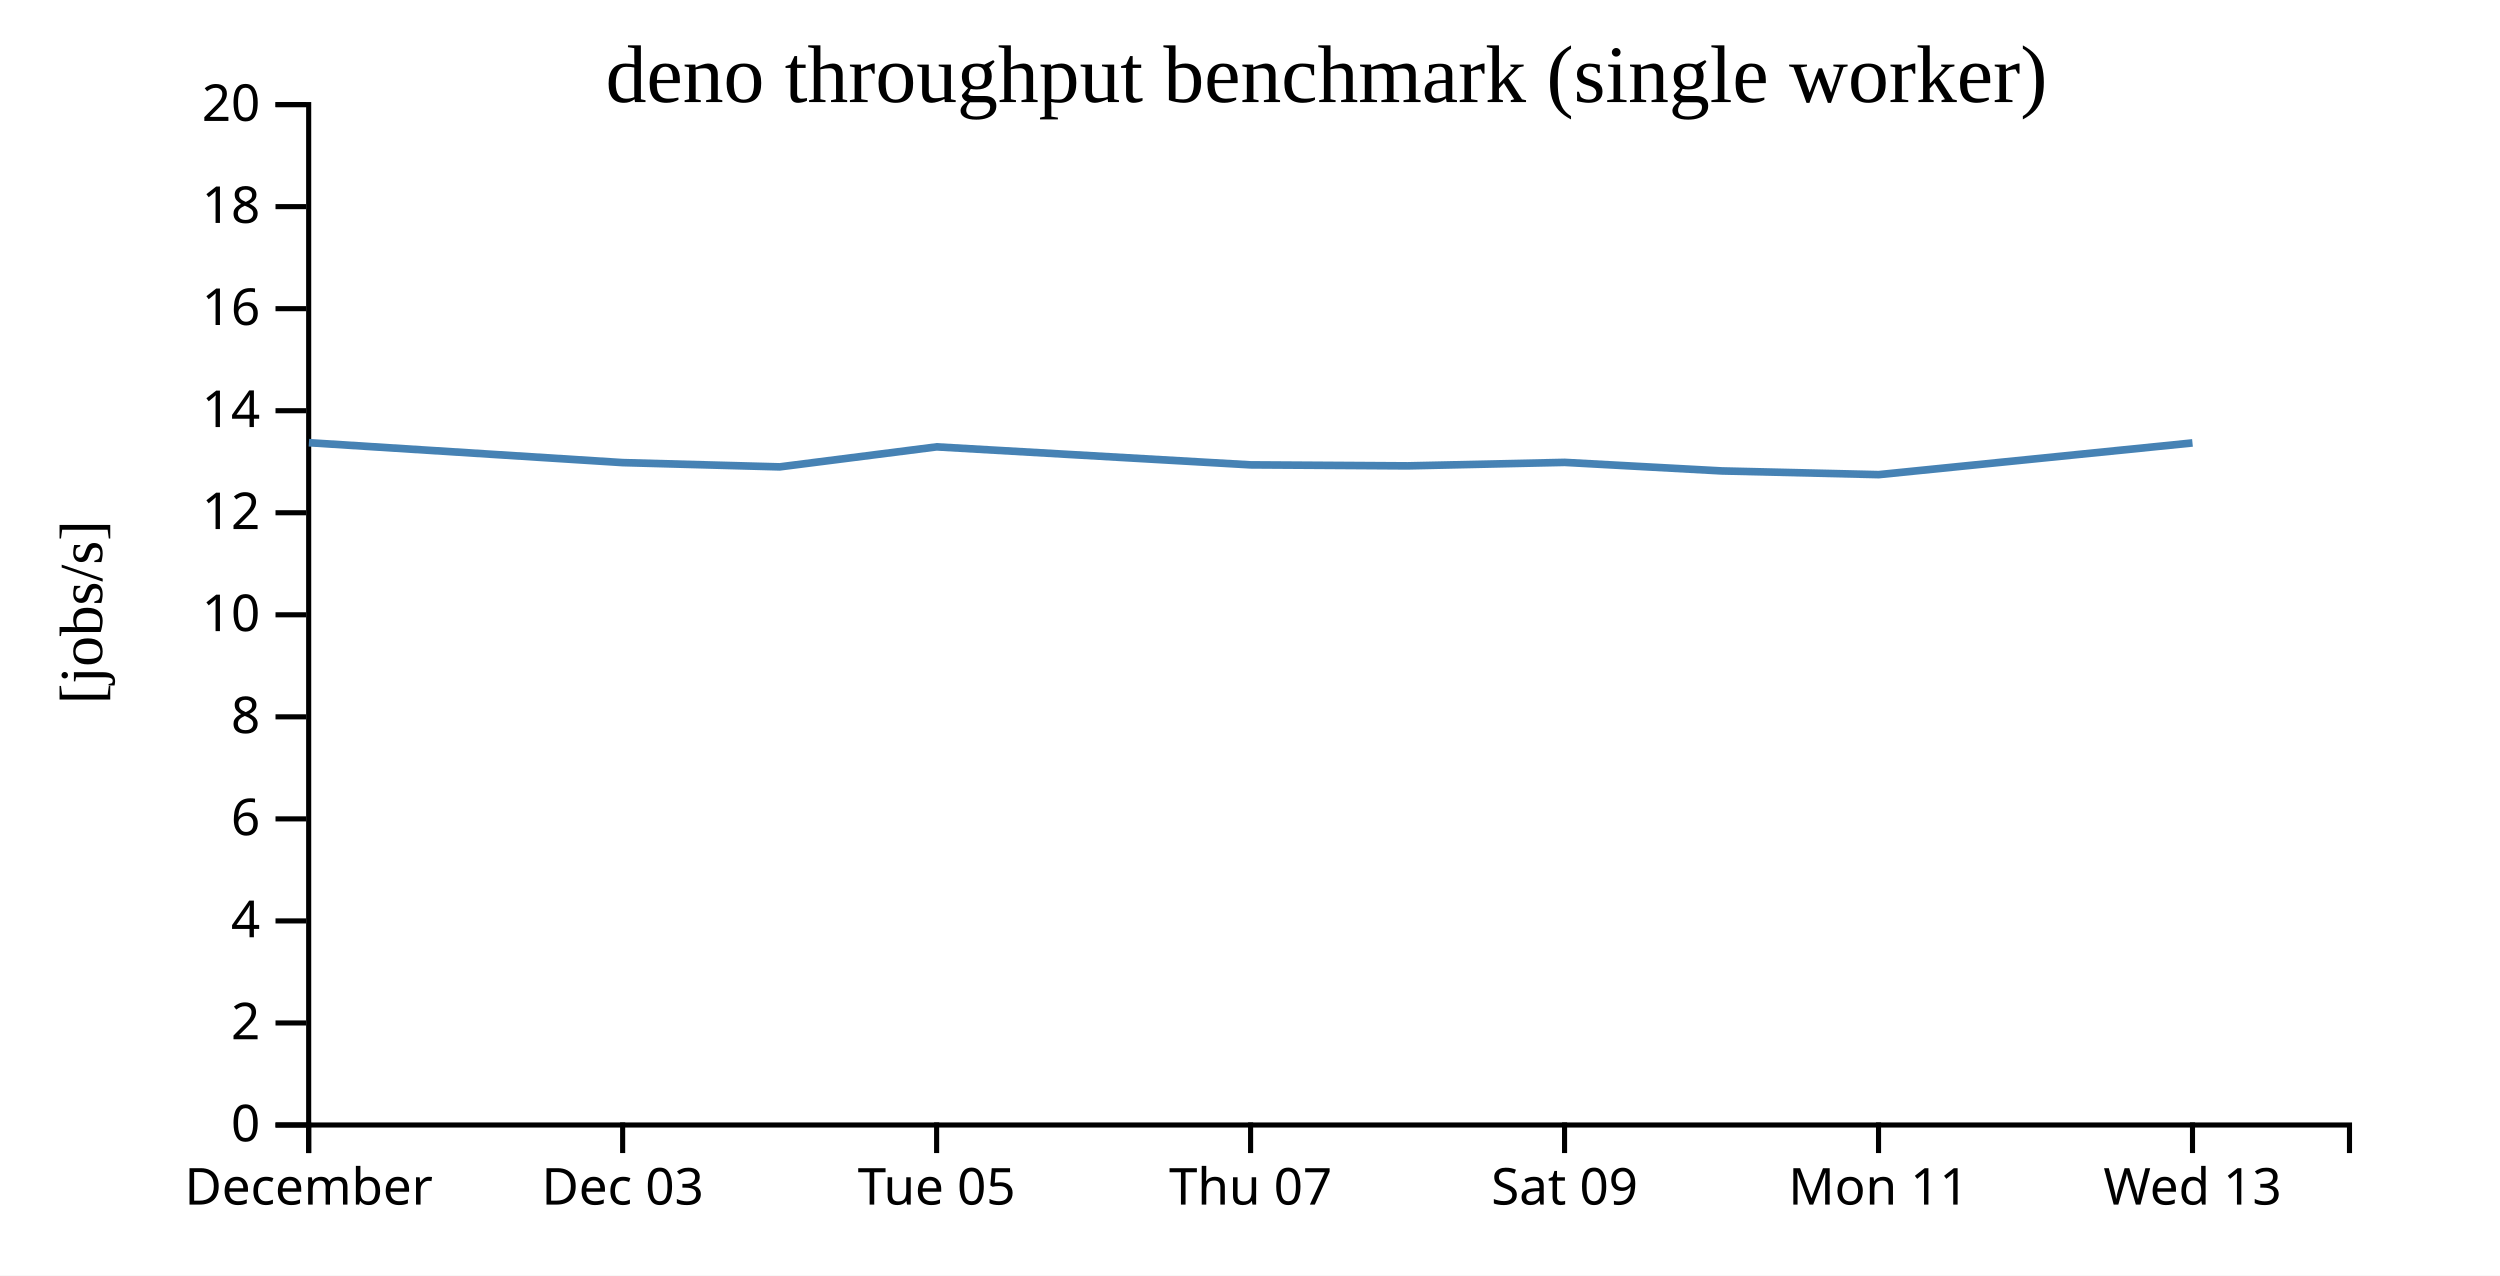
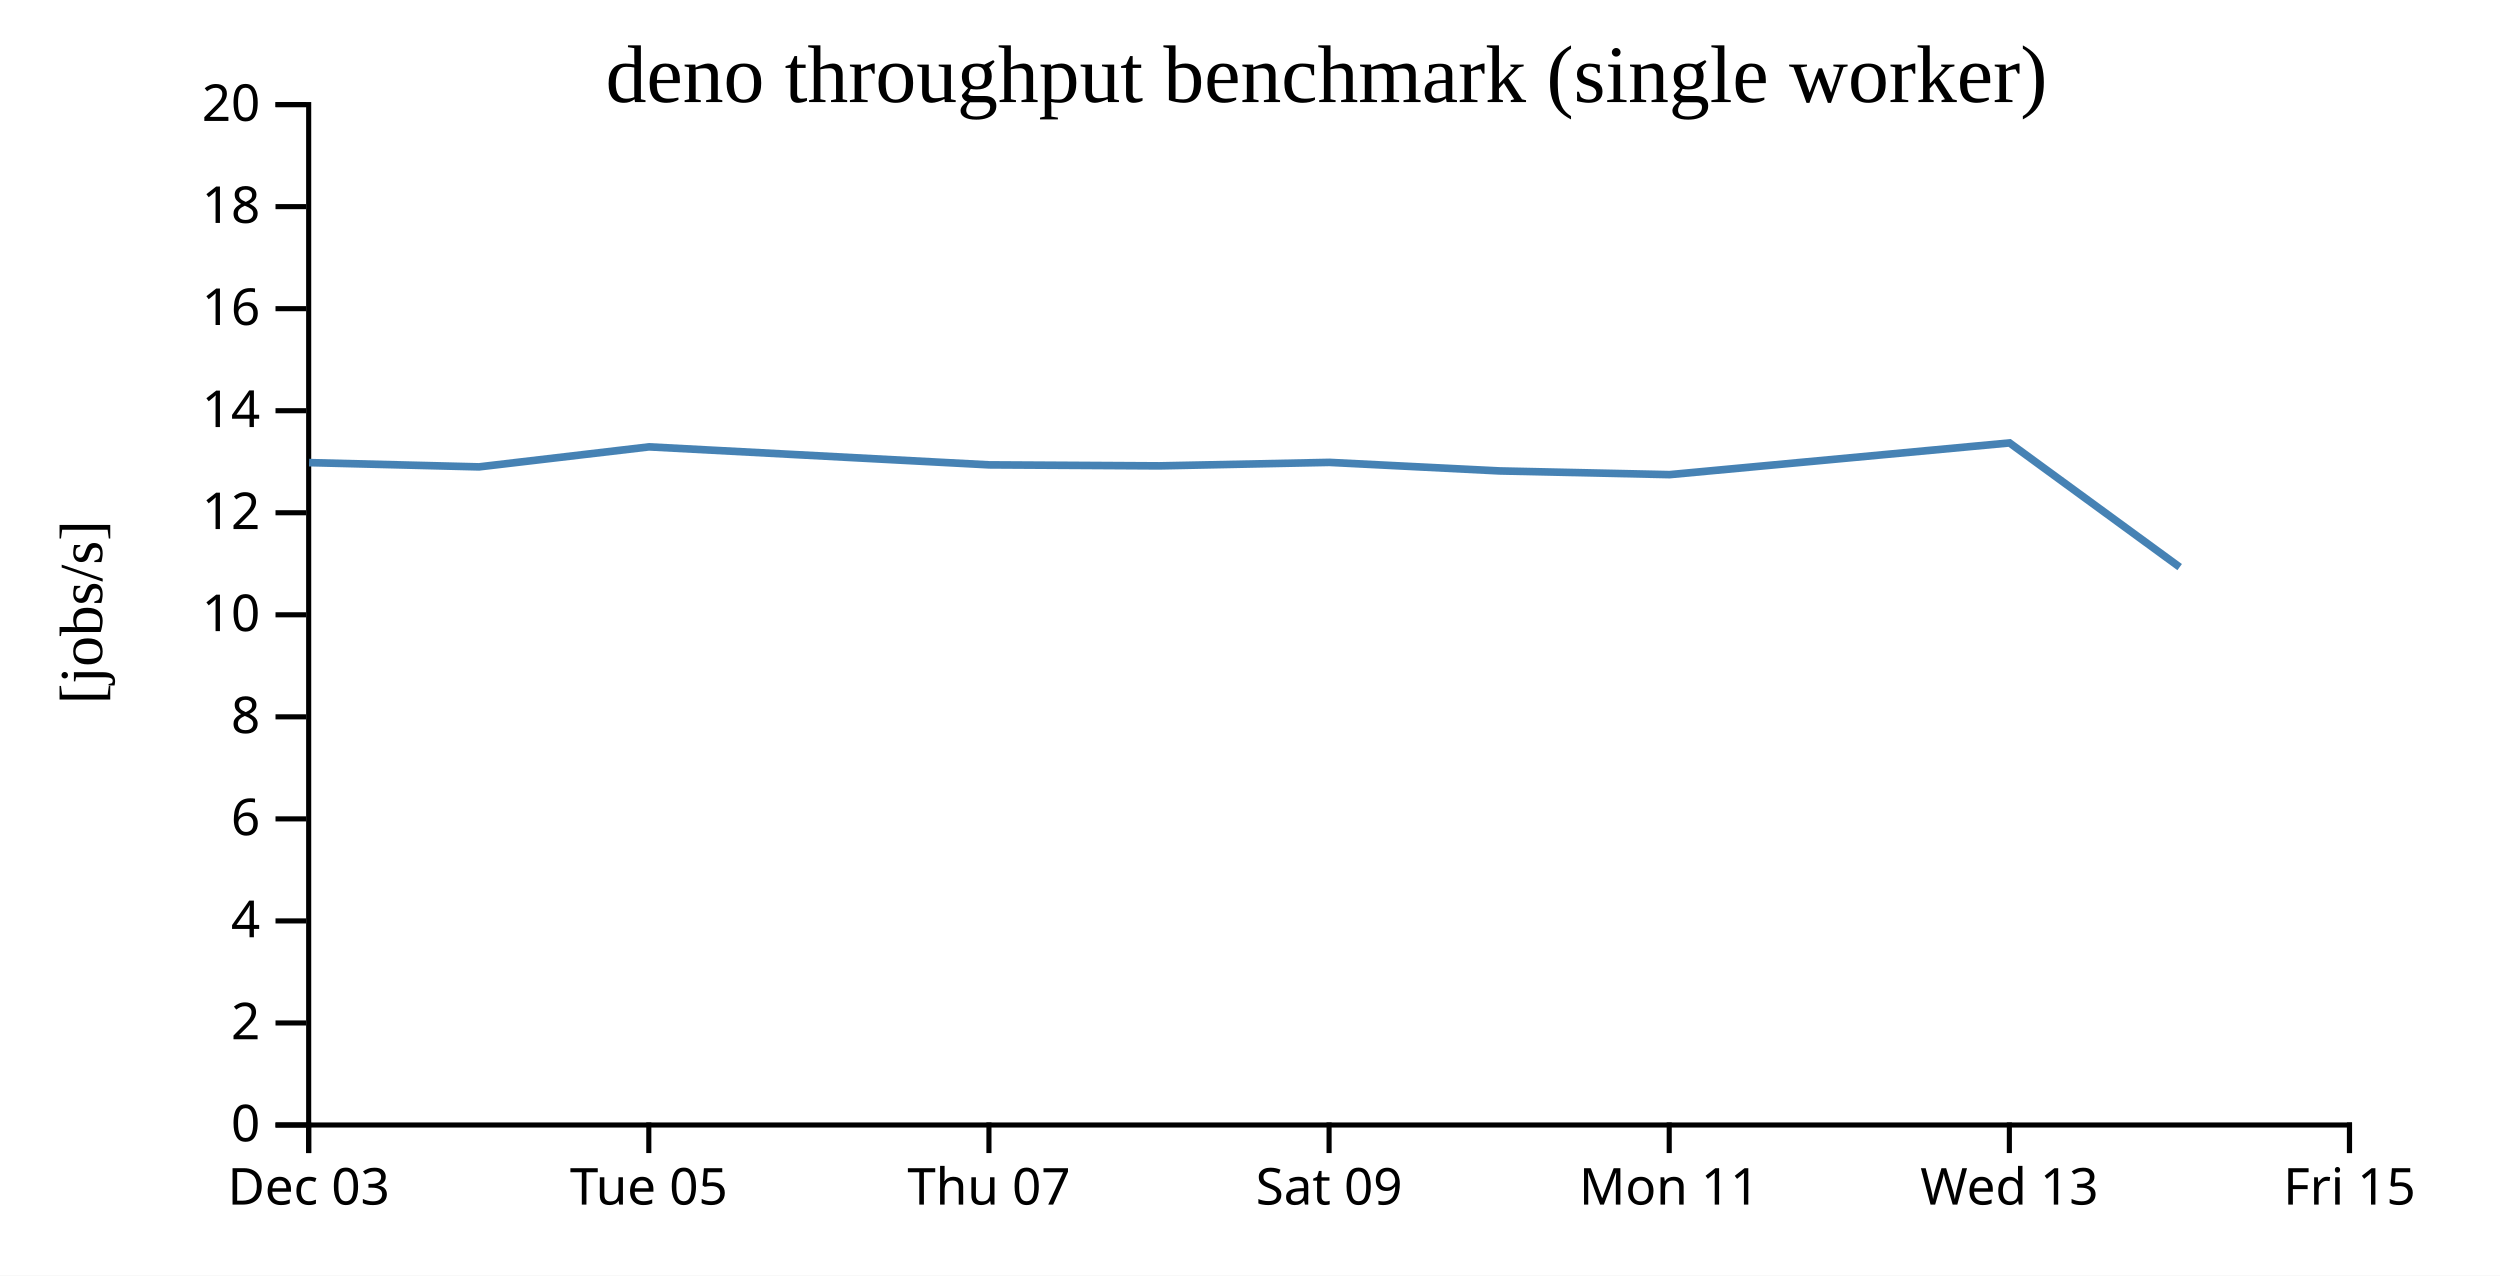
<svg xmlns="http://www.w3.org/2000/svg" width="490" height="250">
  <rect width="100%" height="100%" fill="white" />
  <g transform="translate(60,20)">
    <g transform="translate(0,200)" fill="none" font-size="10" font-family="sans-serif" text-anchor="middle">
      <path class="domain" stroke="currentColor" d="M0.5,6V0.5H400.5V6" />
      <g class="tick" opacity="1" transform="translate(0.5,0)">
        <line stroke="currentColor" y2="6" />
-         <text fill="currentColor" y="9" dy="0.71em">December</text>
-       </g>
-       <g class="tick" opacity="1" transform="translate(62.03846,0)">
-         <line stroke="currentColor" y2="6" />
        <text fill="currentColor" y="9" dy="0.71em">Dec 03</text>
      </g>
-       <g class="tick" opacity="1" transform="translate(123.5769,0)">
+       <g class="tick" opacity="1" transform="translate(67.16667,0)">
        <line stroke="currentColor" y2="6" />
        <text fill="currentColor" y="9" dy="0.71em">Tue 05</text>
      </g>
-       <g class="tick" opacity="1" transform="translate(185.1154,0)">
+       <g class="tick" opacity="1" transform="translate(133.8333,0)">
        <line stroke="currentColor" y2="6" />
        <text fill="currentColor" y="9" dy="0.71em">Thu 07</text>
      </g>
-       <g class="tick" opacity="1" transform="translate(246.6538,0)">
+       <g class="tick" opacity="1" transform="translate(200.5,0)">
        <line stroke="currentColor" y2="6" />
        <text fill="currentColor" y="9" dy="0.71em">Sat 09</text>
      </g>
-       <g class="tick" opacity="1" transform="translate(308.1923,0)">
+       <g class="tick" opacity="1" transform="translate(267.1667,0)">
        <line stroke="currentColor" y2="6" />
        <text fill="currentColor" y="9" dy="0.71em">Mon 11</text>
      </g>
-       <g class="tick" opacity="1" transform="translate(369.7308,0)">
+       <g class="tick" opacity="1" transform="translate(333.8333,0)">
        <line stroke="currentColor" y2="6" />
        <text fill="currentColor" y="9" dy="0.71em">Wed 13</text>
+       </g>
+       <g class="tick" opacity="1" transform="translate(400.5,0)">
+         <line stroke="currentColor" y2="6" />
+         <text fill="currentColor" y="9" dy="0.71em">Fri 15</text>
      </g>
    </g>
    <g fill="none" font-size="10" font-family="sans-serif" text-anchor="end">
      <path class="domain" stroke="currentColor" d="M-6,200.5H0.5V0.5H-6" />
      <g class="tick" opacity="1" transform="translate(0,200.5)">
        <line stroke="currentColor" x2="-6" />
        <text fill="currentColor" x="-9" dy="0.32em">0</text>
      </g>
      <g class="tick" opacity="1" transform="translate(0,180.5)">
        <line stroke="currentColor" x2="-6" />
        <text fill="currentColor" x="-9" dy="0.32em">2</text>
      </g>
      <g class="tick" opacity="1" transform="translate(0,160.5)">
        <line stroke="currentColor" x2="-6" />
        <text fill="currentColor" x="-9" dy="0.32em">4</text>
      </g>
      <g class="tick" opacity="1" transform="translate(0,140.5)">
        <line stroke="currentColor" x2="-6" />
        <text fill="currentColor" x="-9" dy="0.32em">6</text>
      </g>
      <g class="tick" opacity="1" transform="translate(0,120.5)">
        <line stroke="currentColor" x2="-6" />
        <text fill="currentColor" x="-9" dy="0.32em">8</text>
      </g>
      <g class="tick" opacity="1" transform="translate(0,100.5)">
        <line stroke="currentColor" x2="-6" />
        <text fill="currentColor" x="-9" dy="0.32em">10</text>
      </g>
      <g class="tick" opacity="1" transform="translate(0,80.5)">
        <line stroke="currentColor" x2="-6" />
        <text fill="currentColor" x="-9" dy="0.32em">12</text>
      </g>
      <g class="tick" opacity="1" transform="translate(0,60.5)">
        <line stroke="currentColor" x2="-6" />
        <text fill="currentColor" x="-9" dy="0.32em">14</text>
      </g>
      <g class="tick" opacity="1" transform="translate(0,40.5)">
        <line stroke="currentColor" x2="-6" />
        <text fill="currentColor" x="-9" dy="0.32em">16</text>
      </g>
      <g class="tick" opacity="1" transform="translate(0,20.5)">
        <line stroke="currentColor" x2="-6" />
        <text fill="currentColor" x="-9" dy="0.32em">18</text>
      </g>
      <g class="tick" opacity="1" transform="translate(0,0.5)">
        <line stroke="currentColor" x2="-6" />
        <text fill="currentColor" x="-9" dy="0.32em">20</text>
      </g>
    </g>
    <text text-anchor="middle" style="font-size: 12px" transform="rotate(-90)" y="-40" x="-100">[jobs/s]</text>
    <text text-anchor="middle" style="font-size: 16px" y="0" x="200">deno throughput benchmark (single worker)</text>
-     <path fill="none" stroke="steelblue" stroke-width="1.5" d="M0.543,66.77L62.075,70.674L92.817,71.508L123.58,67.585L185.109,71.114L215.89,71.31L246.666,70.627L277.476,72.302L308.224,73.029L369.727,66.812" />
+     <path fill="none" stroke="steelblue" stroke-width="1.5" d="M0.581,70.674L33.885,71.508L67.212,67.585L133.869,71.114L167.214,71.31L200.555,70.627L233.932,72.302L267.242,73.029L333.871,66.812L367.216,91.153" />
  </g>
</svg>
